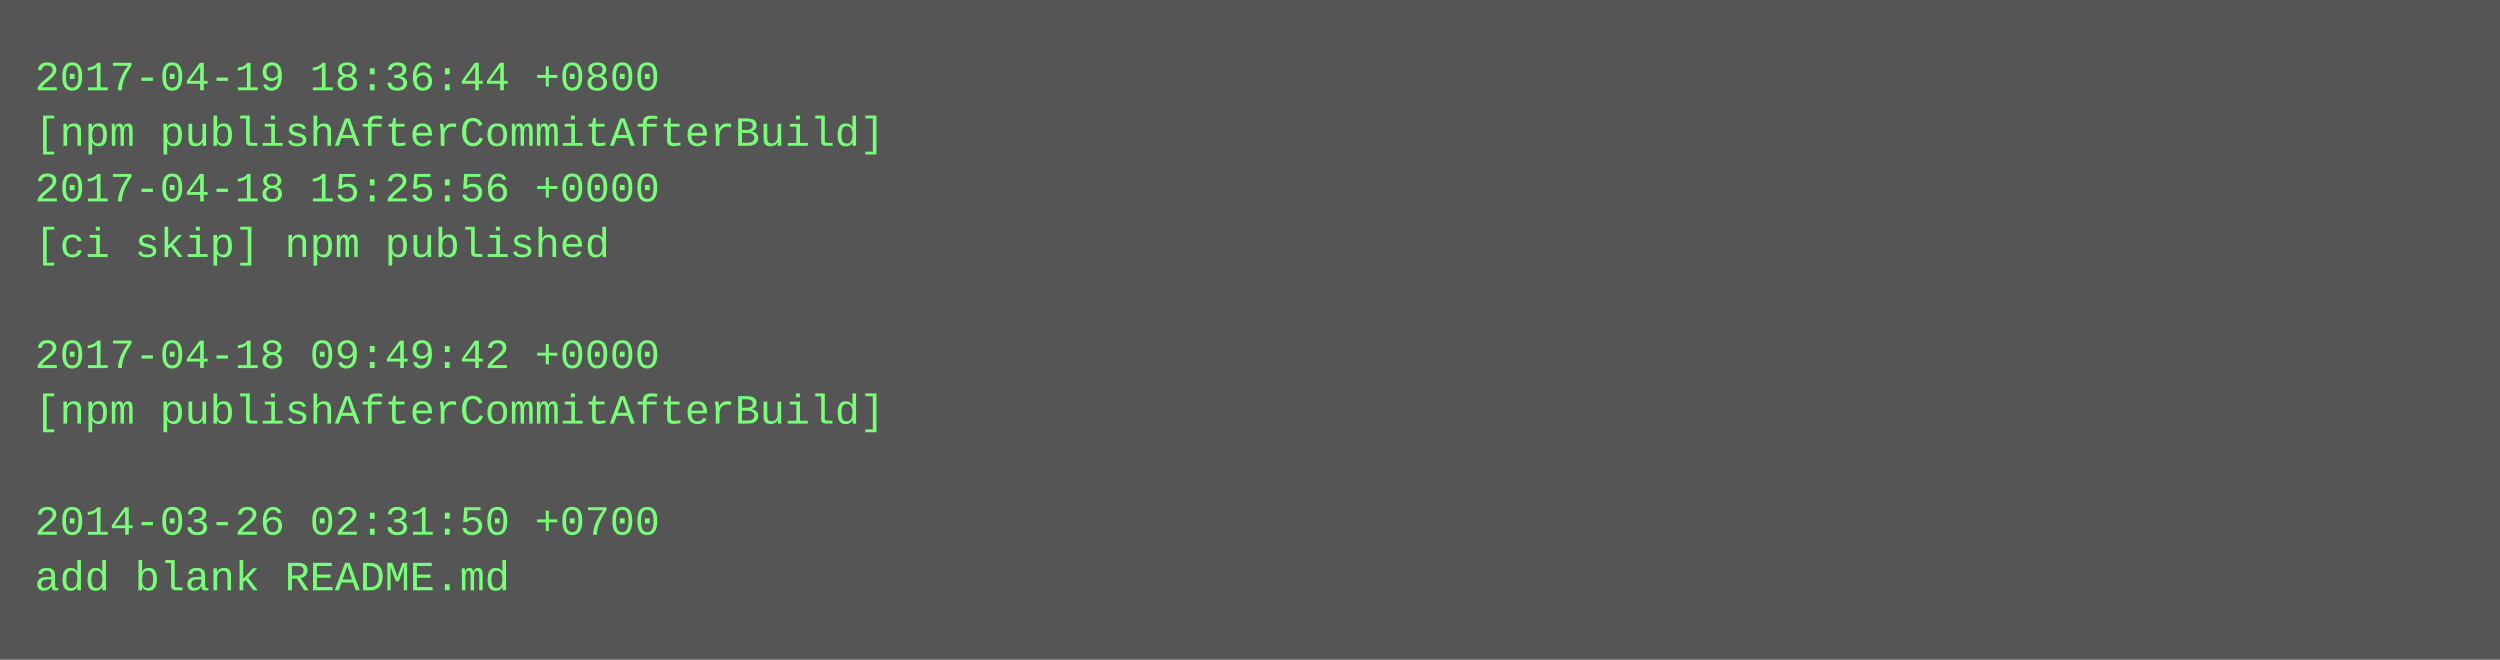
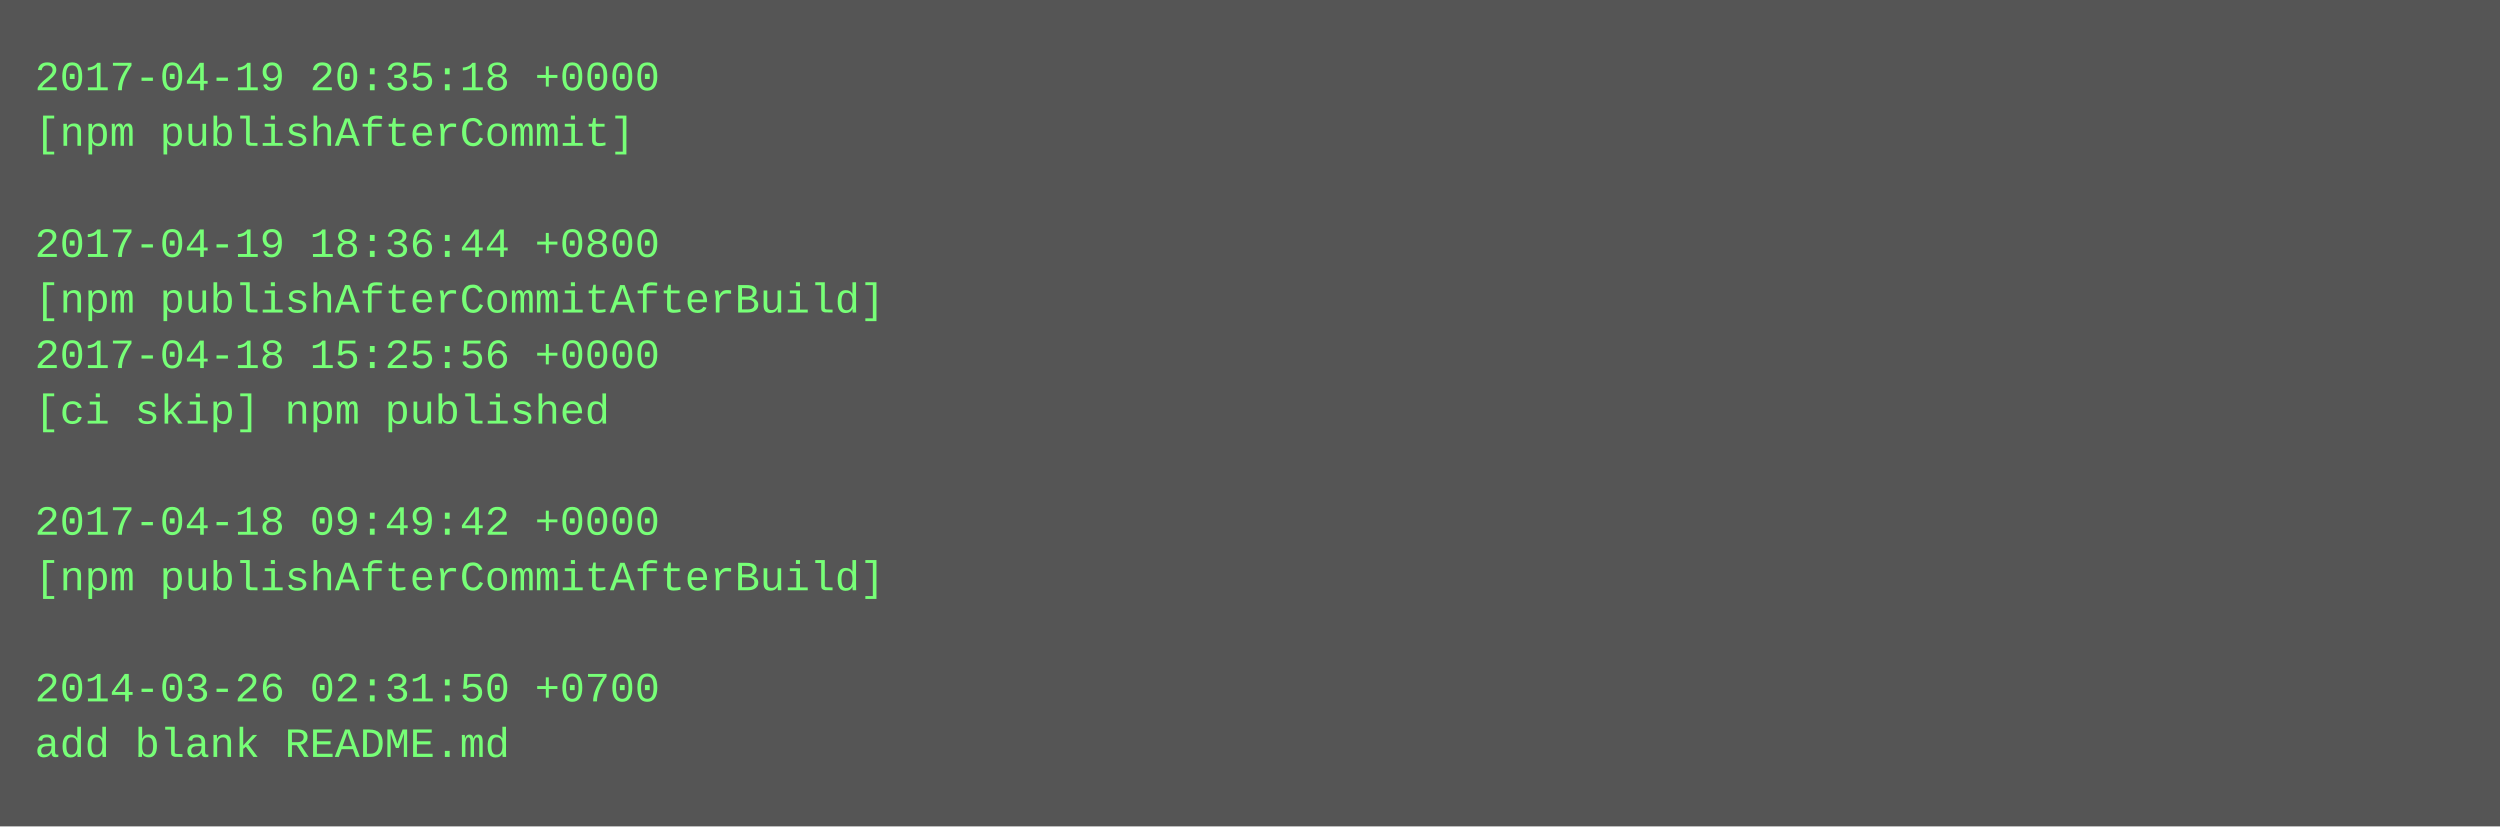
- <svg xmlns="http://www.w3.org/2000/svg" height="190" width="720">
-   <rect height="190" fill="#555" width="720" />
+ <svg xmlns="http://www.w3.org/2000/svg" height="238" width="720">
+   <rect height="238" fill="#555" width="720" />
  <text fill="#7f7" font-family="Courier New" font-size="12" xml:space="preserve">
-     <tspan x="10" y="26">2017-04-19 18:36:44 +0800</tspan>
-     <tspan x="10" y="42">[npm publishAfterCommitAfterBuild]</tspan>
-     <tspan x="10" y="58">2017-04-18 15:25:56 +0000</tspan>
-     <tspan x="10" y="74">[ci skip] npm published</tspan>
-     <tspan x="10" y="90" />
-     <tspan x="10" y="106">2017-04-18 09:49:42 +0000</tspan>
-     <tspan x="10" y="122">[npm publishAfterCommitAfterBuild]</tspan>
+     <tspan x="10" y="26">2017-04-19 20:35:18 +0000</tspan>
+     <tspan x="10" y="42">[npm publishAfterCommit]</tspan>
+     <tspan x="10" y="58" />
+     <tspan x="10" y="74">2017-04-19 18:36:44 +0800</tspan>
+     <tspan x="10" y="90">[npm publishAfterCommitAfterBuild]</tspan>
+     <tspan x="10" y="106">2017-04-18 15:25:56 +0000</tspan>
+     <tspan x="10" y="122">[ci skip] npm published</tspan>
    <tspan x="10" y="138" />
-     <tspan x="10" y="154">2014-03-26 02:31:50 +0700</tspan>
-     <tspan x="10" y="170">add blank README.md</tspan>
+     <tspan x="10" y="154">2017-04-18 09:49:42 +0000</tspan>
+     <tspan x="10" y="170">[npm publishAfterCommitAfterBuild]</tspan>
+     <tspan x="10" y="186" />
+     <tspan x="10" y="202">2014-03-26 02:31:50 +0700</tspan>
+     <tspan x="10" y="218">add blank README.md</tspan>
  </text>
</svg>
